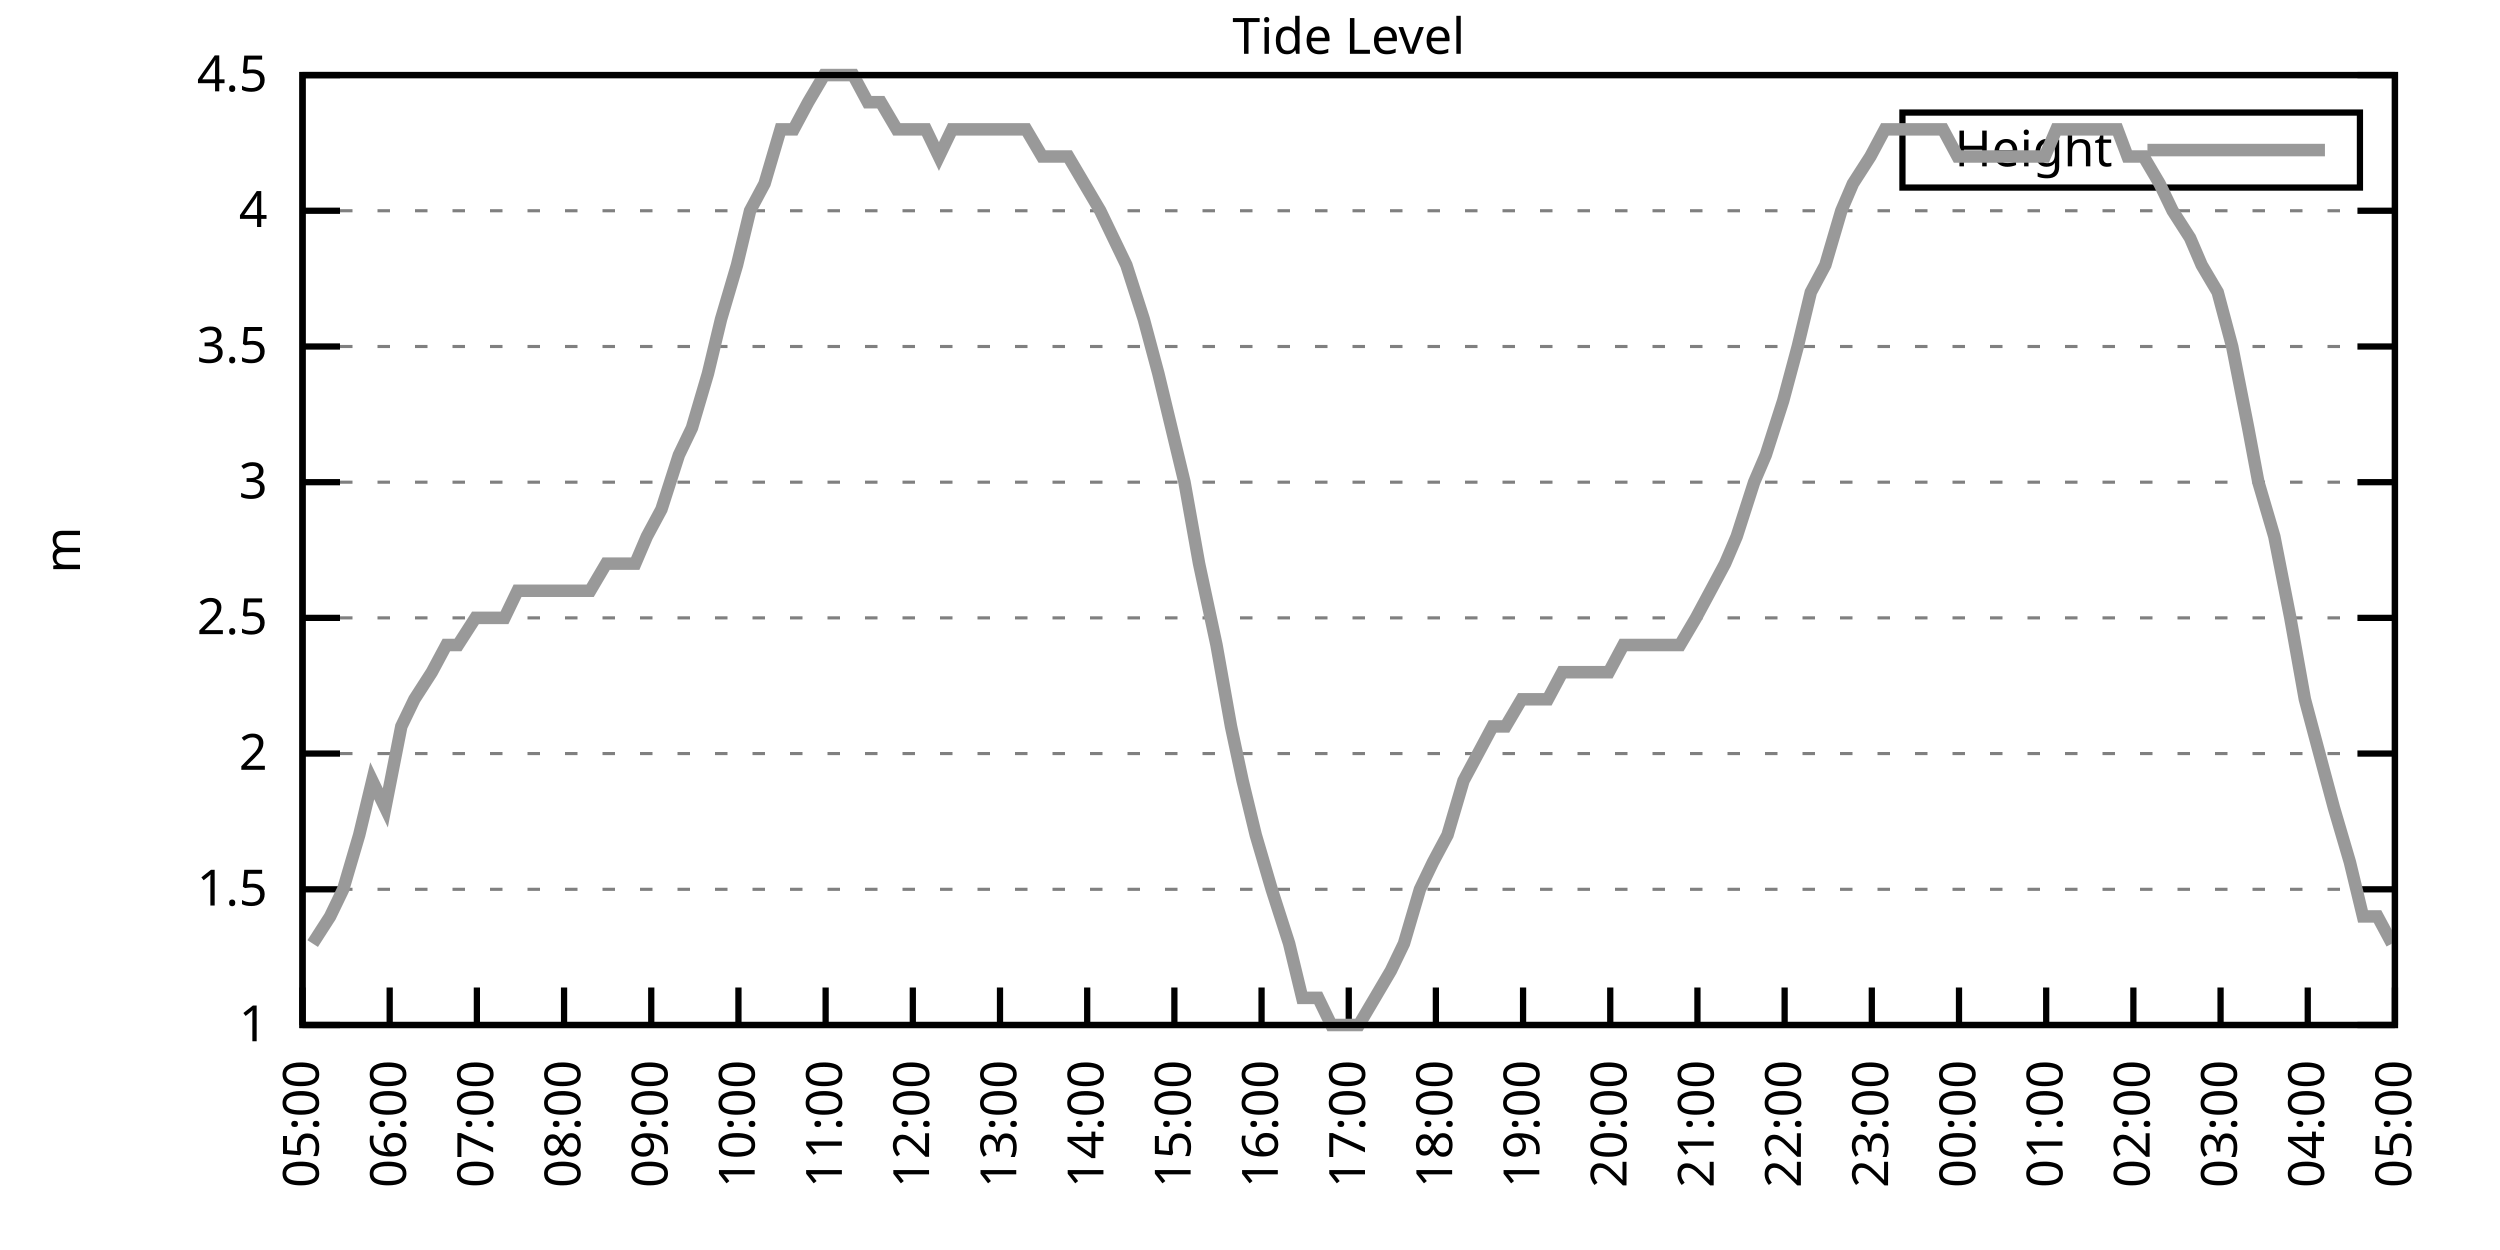
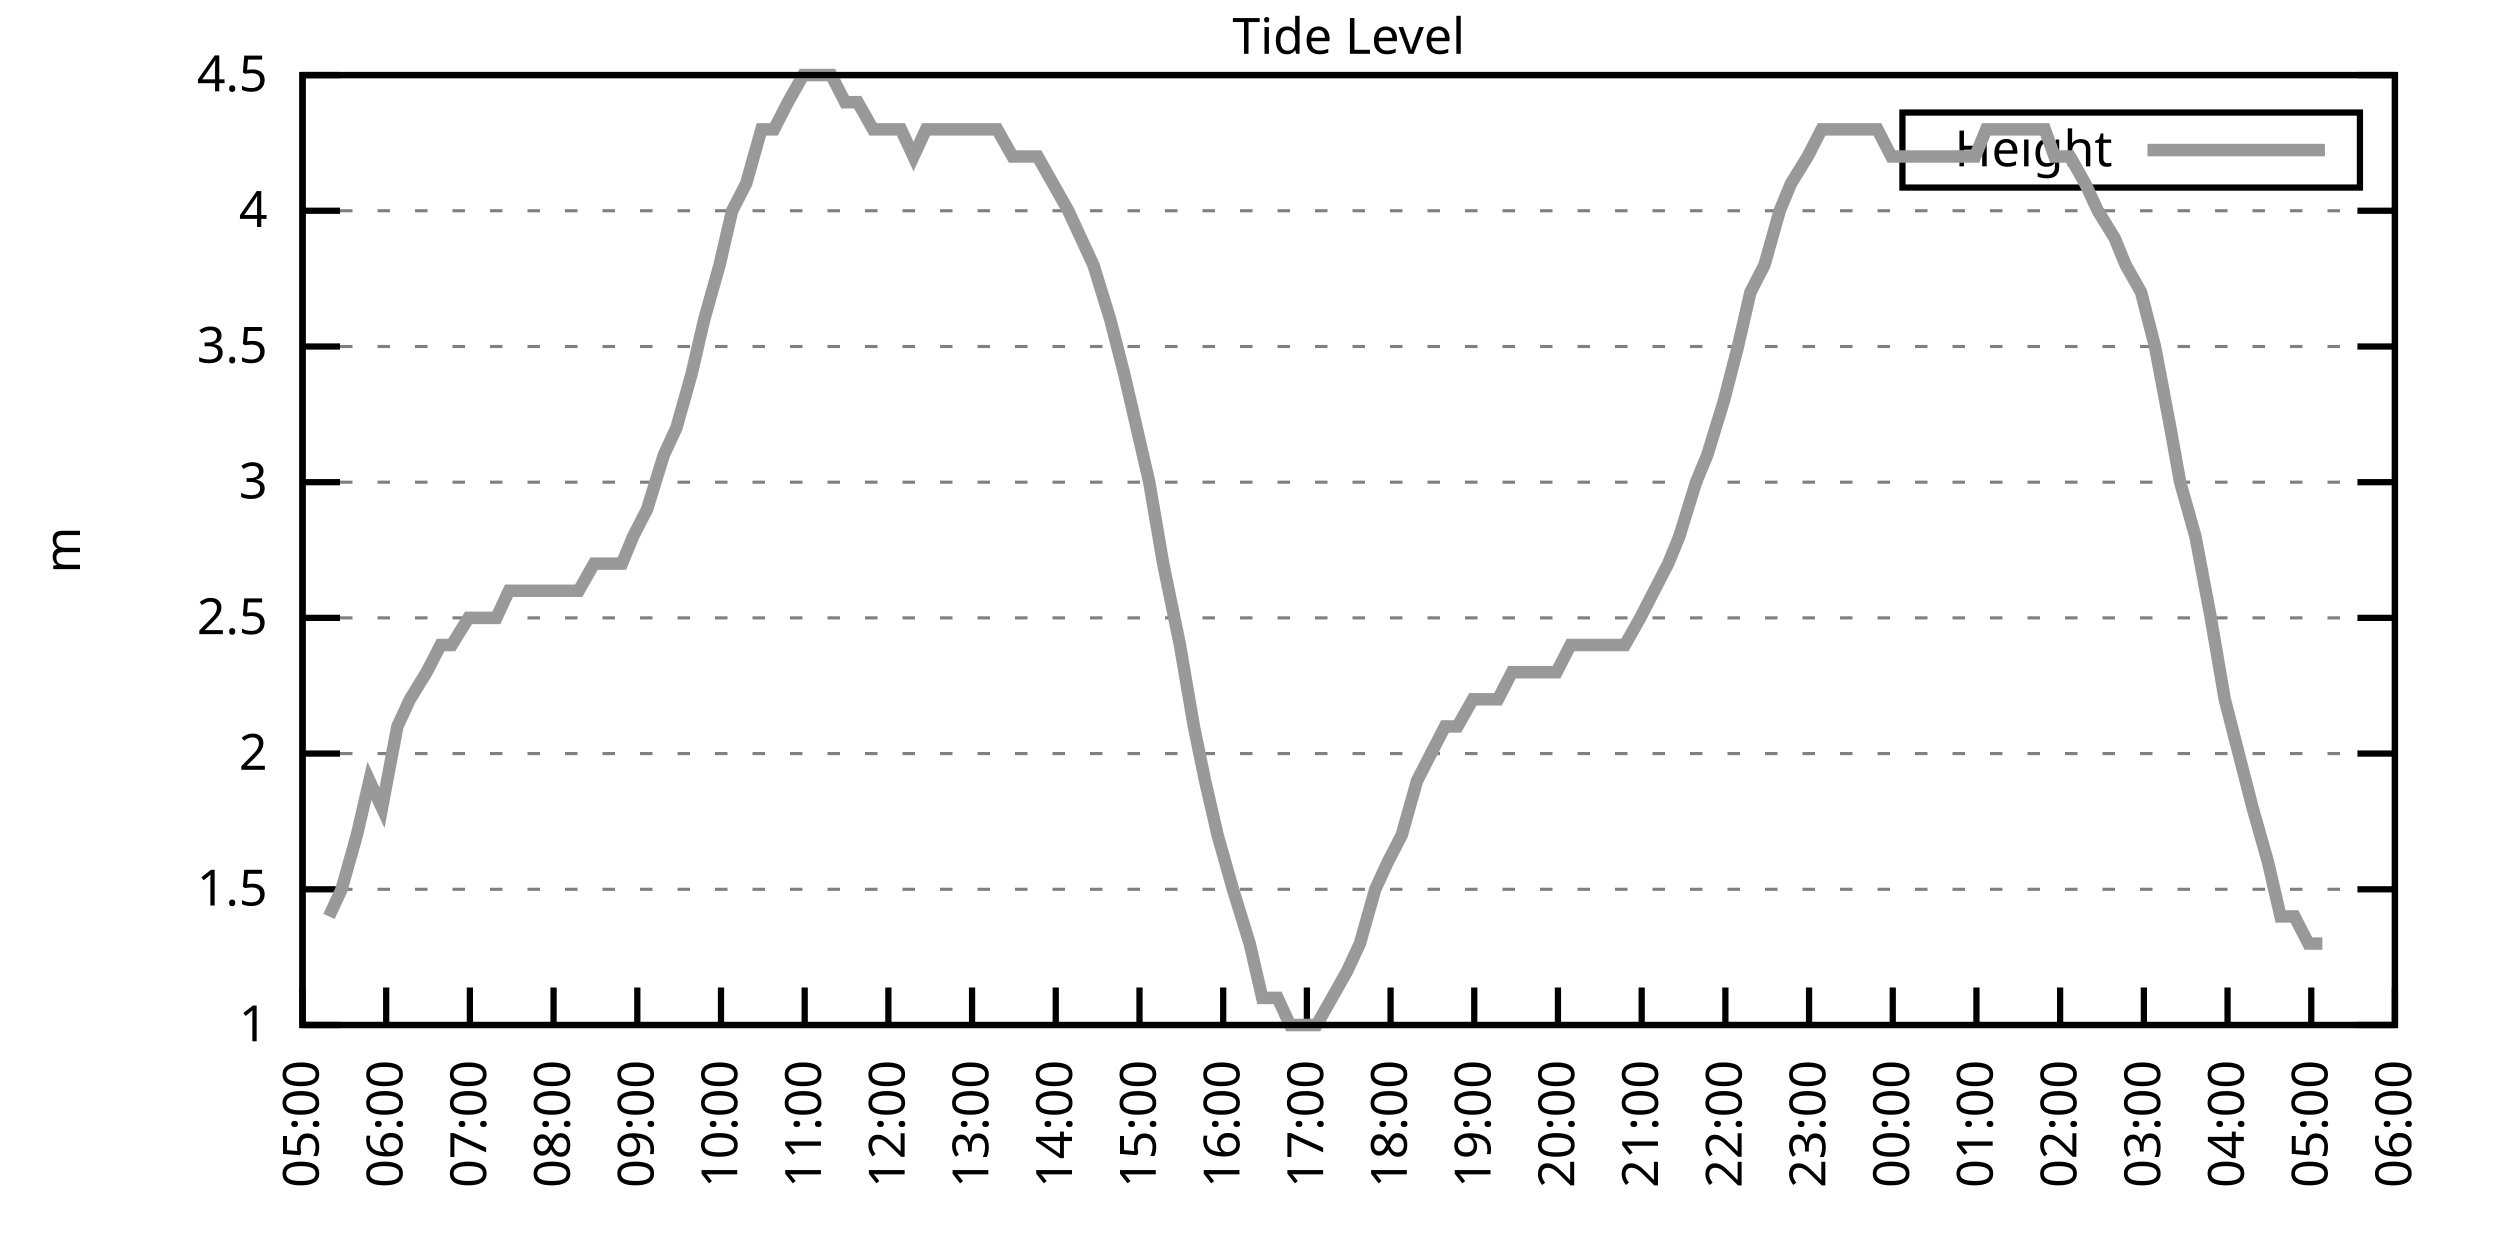
<svg xmlns="http://www.w3.org/2000/svg" xmlns:xlink="http://www.w3.org/1999/xlink" width="400" height="200" viewBox="0 0 400 200">
  <g id="gnuplot_canvas">
    <rect x="0" y="0" width="400" height="200" fill="none" />
    <defs>
      <circle id="gpDot" r="0.5" stroke-width="0.5" stroke="currentColor" />
      <path id="gpPt0" stroke-width="0.333" stroke="currentColor" d="M-1,0 h2 M0,-1 v2" />
      <path id="gpPt1" stroke-width="0.333" stroke="currentColor" d="M-1,-1 L1,1 M1,-1 L-1,1" />
      <path id="gpPt2" stroke-width="0.333" stroke="currentColor" d="M-1,0 L1,0 M0,-1 L0,1 M-1,-1 L1,1 M-1,1 L1,-1" />
      <rect id="gpPt3" stroke-width="0.333" stroke="currentColor" x="-1" y="-1" width="2" height="2" />
      <rect id="gpPt4" stroke-width="0.333" stroke="currentColor" fill="currentColor" x="-1" y="-1" width="2" height="2" />
      <circle id="gpPt5" stroke-width="0.333" stroke="currentColor" cx="0" cy="0" r="1" />
      <use xlink:href="#gpPt5" id="gpPt6" fill="currentColor" stroke="none" />
      <path id="gpPt7" stroke-width="0.333" stroke="currentColor" d="M0,-1.33 L-1.33,0.67 L1.33,0.67 z" />
      <use xlink:href="#gpPt7" id="gpPt8" fill="currentColor" stroke="none" />
      <use xlink:href="#gpPt7" id="gpPt9" stroke="currentColor" transform="rotate(180)" />
      <use xlink:href="#gpPt9" id="gpPt10" fill="currentColor" stroke="none" />
      <use xlink:href="#gpPt3" id="gpPt11" stroke="currentColor" transform="rotate(45)" />
      <use xlink:href="#gpPt11" id="gpPt12" fill="currentColor" stroke="none" />
      <path id="gpPt13" stroke-width="0.333" stroke="currentColor" d="M0,1.330 L1.265,0.411 L0.782,-1.067 L-0.782,-1.076 L-1.265,0.411 z" />
      <use xlink:href="#gpPt13" id="gpPt14" fill="currentColor" stroke="none" />
      <filter id="textbox" filterUnits="objectBoundingBox" x="0" y="0" height="1" width="1">
        <feFlood flood-color="white" flood-opacity="1" result="bgnd" />
        <feComposite in="SourceGraphic" in2="bgnd" operator="atop" />
      </filter>
      <filter id="greybox" filterUnits="objectBoundingBox" x="0" y="0" height="1" width="1">
        <feFlood flood-color="lightgrey" flood-opacity="1" result="grey" />
        <feComposite in="SourceGraphic" in2="grey" operator="atop" />
      </filter>
    </defs>
    <g fill="none" color="white" stroke="currentColor" stroke-width="1.00" stroke-linecap="butt" stroke-linejoin="miter">
</g>
    <g fill="none" color="black" stroke="currentColor" stroke-width="1.00" stroke-linecap="butt" stroke-linejoin="miter">
      <g stroke="none" shape-rendering="crispEdges">
        <polygon fill="rgb(255, 255, 255)" points="48.40,164.00 383.18,164.00 383.18,12.02 48.40,12.02 " />
      </g>
    </g>
    <g fill="none" color="black" stroke="currentColor" stroke-width="1.00" stroke-linecap="butt" stroke-linejoin="miter">
</g>
    <g fill="none" color="black" stroke="black" stroke-width="0.50" stroke-linecap="butt" stroke-linejoin="miter">
</g>
    <g fill="none" color="gray" stroke="currentColor" stroke-width="0.50" stroke-linecap="butt" stroke-linejoin="miter">
      <path stroke="gray" stroke-dasharray="2,4" class="gridline" d="M48.40,164.00 L383.19,164.00  " />
    </g>
    <g fill="none" color="gray" stroke="gray" stroke-width="1.00" stroke-linecap="butt" stroke-linejoin="miter">
</g>
    <g fill="none" color="black" stroke="currentColor" stroke-width="1.00" stroke-linecap="butt" stroke-linejoin="miter">
      <path stroke="black" d="M48.40,164.00 L54.40,164.00 M383.19,164.00 L377.19,164.00  " />
      <g transform="translate(42.80,166.60)" stroke="none" fill="black" font-family="Sans" font-size="8.00" text-anchor="end">
        <text>
          <tspan font-family="Sans"> 1</tspan>
        </text>
      </g>
    </g>
    <g fill="none" color="black" stroke="currentColor" stroke-width="1.00" stroke-linecap="butt" stroke-linejoin="miter">
</g>
    <g fill="none" color="black" stroke="black" stroke-width="0.50" stroke-linecap="butt" stroke-linejoin="miter">
</g>
    <g fill="none" color="gray" stroke="currentColor" stroke-width="0.50" stroke-linecap="butt" stroke-linejoin="miter">
      <path stroke="gray" stroke-dasharray="2,4" class="gridline" d="M48.40,142.29 L383.19,142.29  " />
    </g>
    <g fill="none" color="gray" stroke="gray" stroke-width="1.00" stroke-linecap="butt" stroke-linejoin="miter">
</g>
    <g fill="none" color="black" stroke="currentColor" stroke-width="1.00" stroke-linecap="butt" stroke-linejoin="miter">
      <path stroke="black" d="M48.40,142.29 L54.40,142.29 M383.19,142.29 L377.19,142.29  " />
      <g transform="translate(42.80,144.89)" stroke="none" fill="black" font-family="Sans" font-size="8.00" text-anchor="end">
        <text>
          <tspan font-family="Sans"> 1.5</tspan>
        </text>
      </g>
    </g>
    <g fill="none" color="black" stroke="currentColor" stroke-width="1.00" stroke-linecap="butt" stroke-linejoin="miter">
</g>
    <g fill="none" color="black" stroke="black" stroke-width="0.50" stroke-linecap="butt" stroke-linejoin="miter">
</g>
    <g fill="none" color="gray" stroke="currentColor" stroke-width="0.50" stroke-linecap="butt" stroke-linejoin="miter">
      <path stroke="gray" stroke-dasharray="2,4" class="gridline" d="M48.40,120.57 L383.19,120.57  " />
    </g>
    <g fill="none" color="gray" stroke="gray" stroke-width="1.00" stroke-linecap="butt" stroke-linejoin="miter">
</g>
    <g fill="none" color="black" stroke="currentColor" stroke-width="1.00" stroke-linecap="butt" stroke-linejoin="miter">
      <path stroke="black" d="M48.40,120.57 L54.40,120.57 M383.19,120.57 L377.19,120.57  " />
      <g transform="translate(42.80,123.17)" stroke="none" fill="black" font-family="Sans" font-size="8.00" text-anchor="end">
        <text>
          <tspan font-family="Sans"> 2</tspan>
        </text>
      </g>
    </g>
    <g fill="none" color="black" stroke="currentColor" stroke-width="1.00" stroke-linecap="butt" stroke-linejoin="miter">
</g>
    <g fill="none" color="black" stroke="black" stroke-width="0.50" stroke-linecap="butt" stroke-linejoin="miter">
</g>
    <g fill="none" color="gray" stroke="currentColor" stroke-width="0.50" stroke-linecap="butt" stroke-linejoin="miter">
      <path stroke="gray" stroke-dasharray="2,4" class="gridline" d="M48.40,98.86 L383.19,98.86  " />
    </g>
    <g fill="none" color="gray" stroke="gray" stroke-width="1.00" stroke-linecap="butt" stroke-linejoin="miter">
</g>
    <g fill="none" color="black" stroke="currentColor" stroke-width="1.00" stroke-linecap="butt" stroke-linejoin="miter">
      <path stroke="black" d="M48.40,98.86 L54.40,98.86 M383.19,98.86 L377.19,98.86  " />
      <g transform="translate(42.80,101.46)" stroke="none" fill="black" font-family="Sans" font-size="8.00" text-anchor="end">
        <text>
          <tspan font-family="Sans"> 2.5</tspan>
        </text>
      </g>
    </g>
    <g fill="none" color="black" stroke="currentColor" stroke-width="1.00" stroke-linecap="butt" stroke-linejoin="miter">
</g>
    <g fill="none" color="black" stroke="black" stroke-width="0.50" stroke-linecap="butt" stroke-linejoin="miter">
</g>
    <g fill="none" color="gray" stroke="currentColor" stroke-width="0.50" stroke-linecap="butt" stroke-linejoin="miter">
      <path stroke="gray" stroke-dasharray="2,4" class="gridline" d="M48.40,77.15 L383.19,77.15  " />
    </g>
    <g fill="none" color="gray" stroke="gray" stroke-width="1.00" stroke-linecap="butt" stroke-linejoin="miter">
</g>
    <g fill="none" color="black" stroke="currentColor" stroke-width="1.00" stroke-linecap="butt" stroke-linejoin="miter">
      <path stroke="black" d="M48.40,77.15 L54.40,77.15 M383.19,77.15 L377.19,77.15  " />
      <g transform="translate(42.80,79.75)" stroke="none" fill="black" font-family="Sans" font-size="8.00" text-anchor="end">
        <text>
          <tspan font-family="Sans"> 3</tspan>
        </text>
      </g>
    </g>
    <g fill="none" color="black" stroke="currentColor" stroke-width="1.00" stroke-linecap="butt" stroke-linejoin="miter">
</g>
    <g fill="none" color="black" stroke="black" stroke-width="0.50" stroke-linecap="butt" stroke-linejoin="miter">
</g>
    <g fill="none" color="gray" stroke="currentColor" stroke-width="0.50" stroke-linecap="butt" stroke-linejoin="miter">
      <path stroke="gray" stroke-dasharray="2,4" class="gridline" d="M48.40,55.44 L383.19,55.44  " />
    </g>
    <g fill="none" color="gray" stroke="gray" stroke-width="1.00" stroke-linecap="butt" stroke-linejoin="miter">
</g>
    <g fill="none" color="black" stroke="currentColor" stroke-width="1.00" stroke-linecap="butt" stroke-linejoin="miter">
      <path stroke="black" d="M48.40,55.44 L54.40,55.44 M383.19,55.44 L377.19,55.44  " />
      <g transform="translate(42.80,58.04)" stroke="none" fill="black" font-family="Sans" font-size="8.00" text-anchor="end">
        <text>
          <tspan font-family="Sans"> 3.5</tspan>
        </text>
      </g>
    </g>
    <g fill="none" color="black" stroke="currentColor" stroke-width="1.00" stroke-linecap="butt" stroke-linejoin="miter">
</g>
    <g fill="none" color="black" stroke="black" stroke-width="0.50" stroke-linecap="butt" stroke-linejoin="miter">
</g>
    <g fill="none" color="gray" stroke="currentColor" stroke-width="0.50" stroke-linecap="butt" stroke-linejoin="miter">
      <path stroke="gray" stroke-dasharray="2,4" class="gridline" d="M48.40,33.72 L383.19,33.72  " />
    </g>
    <g fill="none" color="gray" stroke="gray" stroke-width="1.00" stroke-linecap="butt" stroke-linejoin="miter">
</g>
    <g fill="none" color="black" stroke="currentColor" stroke-width="1.00" stroke-linecap="butt" stroke-linejoin="miter">
      <path stroke="black" d="M48.40,33.72 L54.40,33.72 M383.19,33.72 L377.19,33.72  " />
      <g transform="translate(42.80,36.32)" stroke="none" fill="black" font-family="Sans" font-size="8.00" text-anchor="end">
        <text>
          <tspan font-family="Sans"> 4</tspan>
        </text>
      </g>
    </g>
    <g fill="none" color="black" stroke="currentColor" stroke-width="1.00" stroke-linecap="butt" stroke-linejoin="miter">
</g>
    <g fill="none" color="black" stroke="black" stroke-width="0.50" stroke-linecap="butt" stroke-linejoin="miter">
</g>
    <g fill="none" color="gray" stroke="currentColor" stroke-width="0.50" stroke-linecap="butt" stroke-linejoin="miter">
      <path stroke="gray" stroke-dasharray="2,4" class="gridline" d="M48.40,12.01 L383.19,12.01  " />
    </g>
    <g fill="none" color="gray" stroke="gray" stroke-width="1.00" stroke-linecap="butt" stroke-linejoin="miter">
</g>
    <g fill="none" color="black" stroke="currentColor" stroke-width="1.00" stroke-linecap="butt" stroke-linejoin="miter">
      <path stroke="black" d="M48.40,12.01 L54.40,12.01 M383.19,12.01 L377.19,12.01  " />
      <g transform="translate(42.80,14.61)" stroke="none" fill="black" font-family="Sans" font-size="8.00" text-anchor="end">
        <text>
          <tspan font-family="Sans"> 4.5</tspan>
        </text>
      </g>
    </g>
    <g fill="none" color="black" stroke="currentColor" stroke-width="1.00" stroke-linecap="butt" stroke-linejoin="miter">
      <path stroke="black" d="M48.40,164.00 L48.40,158.00  " />
      <g transform="translate(51.00,169.60) rotate(270.00)" stroke="none" fill="black" font-family="Sans" font-size="8.00" text-anchor="end">
        <text>
          <tspan font-family="Sans">05:00</tspan>
        </text>
      </g>
    </g>
    <g fill="none" color="black" stroke="currentColor" stroke-width="1.00" stroke-linecap="butt" stroke-linejoin="miter">
-       <path stroke="black" d="M62.35,164.00 L62.35,158.00  " />
-       <g transform="translate(64.95,169.60) rotate(270.00)" stroke="none" fill="black" font-family="Sans" font-size="8.00" text-anchor="end">
+       <path stroke="black" d="M61.79,164.00 L61.79,158.00  " />
+       <g transform="translate(64.39,169.60) rotate(270.00)" stroke="none" fill="black" font-family="Sans" font-size="8.00" text-anchor="end">
        <text>
          <tspan font-family="Sans">06:00</tspan>
        </text>
      </g>
    </g>
    <g fill="none" color="black" stroke="currentColor" stroke-width="1.00" stroke-linecap="butt" stroke-linejoin="miter">
-       <path stroke="black" d="M76.30,164.00 L76.30,158.00  " />
-       <g transform="translate(78.90,169.60) rotate(270.00)" stroke="none" fill="black" font-family="Sans" font-size="8.00" text-anchor="end">
+       <path stroke="black" d="M75.18,164.00 L75.18,158.00  " />
+       <g transform="translate(77.78,169.60) rotate(270.00)" stroke="none" fill="black" font-family="Sans" font-size="8.00" text-anchor="end">
        <text>
          <tspan font-family="Sans">07:00</tspan>
        </text>
      </g>
    </g>
    <g fill="none" color="black" stroke="currentColor" stroke-width="1.00" stroke-linecap="butt" stroke-linejoin="miter">
-       <path stroke="black" d="M90.25,164.00 L90.25,158.00  " />
-       <g transform="translate(92.85,169.60) rotate(270.00)" stroke="none" fill="black" font-family="Sans" font-size="8.00" text-anchor="end">
+       <path stroke="black" d="M88.57,164.00 L88.57,158.00  " />
+       <g transform="translate(91.17,169.60) rotate(270.00)" stroke="none" fill="black" font-family="Sans" font-size="8.00" text-anchor="end">
        <text>
          <tspan font-family="Sans">08:00</tspan>
        </text>
      </g>
    </g>
    <g fill="none" color="black" stroke="currentColor" stroke-width="1.00" stroke-linecap="butt" stroke-linejoin="miter">
-       <path stroke="black" d="M104.20,164.00 L104.20,158.00  " />
-       <g transform="translate(106.80,169.60) rotate(270.00)" stroke="none" fill="black" font-family="Sans" font-size="8.00" text-anchor="end">
+       <path stroke="black" d="M101.97,164.00 L101.97,158.00  " />
+       <g transform="translate(104.57,169.60) rotate(270.00)" stroke="none" fill="black" font-family="Sans" font-size="8.00" text-anchor="end">
        <text>
          <tspan font-family="Sans">09:00</tspan>
        </text>
      </g>
    </g>
    <g fill="none" color="black" stroke="currentColor" stroke-width="1.00" stroke-linecap="butt" stroke-linejoin="miter">
-       <path stroke="black" d="M118.15,164.00 L118.15,158.00  " />
-       <g transform="translate(120.75,169.60) rotate(270.00)" stroke="none" fill="black" font-family="Sans" font-size="8.00" text-anchor="end">
+       <path stroke="black" d="M115.36,164.00 L115.36,158.00  " />
+       <g transform="translate(117.96,169.60) rotate(270.00)" stroke="none" fill="black" font-family="Sans" font-size="8.00" text-anchor="end">
        <text>
          <tspan font-family="Sans">10:00</tspan>
        </text>
      </g>
    </g>
    <g fill="none" color="black" stroke="currentColor" stroke-width="1.00" stroke-linecap="butt" stroke-linejoin="miter">
-       <path stroke="black" d="M132.10,164.00 L132.10,158.00  " />
-       <g transform="translate(134.70,169.60) rotate(270.00)" stroke="none" fill="black" font-family="Sans" font-size="8.00" text-anchor="end">
+       <path stroke="black" d="M128.75,164.00 L128.75,158.00  " />
+       <g transform="translate(131.35,169.60) rotate(270.00)" stroke="none" fill="black" font-family="Sans" font-size="8.00" text-anchor="end">
        <text>
          <tspan font-family="Sans">11:00</tspan>
        </text>
      </g>
    </g>
    <g fill="none" color="black" stroke="currentColor" stroke-width="1.00" stroke-linecap="butt" stroke-linejoin="miter">
-       <path stroke="black" d="M146.05,164.00 L146.05,158.00  " />
-       <g transform="translate(148.65,169.60) rotate(270.00)" stroke="none" fill="black" font-family="Sans" font-size="8.00" text-anchor="end">
+       <path stroke="black" d="M142.14,164.00 L142.14,158.00  " />
+       <g transform="translate(144.74,169.60) rotate(270.00)" stroke="none" fill="black" font-family="Sans" font-size="8.00" text-anchor="end">
        <text>
          <tspan font-family="Sans">12:00</tspan>
        </text>
      </g>
    </g>
    <g fill="none" color="black" stroke="currentColor" stroke-width="1.00" stroke-linecap="butt" stroke-linejoin="miter">
-       <path stroke="black" d="M160.00,164.00 L160.00,158.00  " />
-       <g transform="translate(162.60,169.60) rotate(270.00)" stroke="none" fill="black" font-family="Sans" font-size="8.00" text-anchor="end">
+       <path stroke="black" d="M155.53,164.00 L155.53,158.00  " />
+       <g transform="translate(158.13,169.60) rotate(270.00)" stroke="none" fill="black" font-family="Sans" font-size="8.00" text-anchor="end">
        <text>
          <tspan font-family="Sans">13:00</tspan>
        </text>
      </g>
    </g>
    <g fill="none" color="black" stroke="currentColor" stroke-width="1.00" stroke-linecap="butt" stroke-linejoin="miter">
-       <path stroke="black" d="M173.95,164.00 L173.95,158.00  " />
-       <g transform="translate(176.55,169.60) rotate(270.00)" stroke="none" fill="black" font-family="Sans" font-size="8.00" text-anchor="end">
+       <path stroke="black" d="M168.92,164.00 L168.92,158.00  " />
+       <g transform="translate(171.52,169.60) rotate(270.00)" stroke="none" fill="black" font-family="Sans" font-size="8.00" text-anchor="end">
        <text>
          <tspan font-family="Sans">14:00</tspan>
        </text>
      </g>
    </g>
    <g fill="none" color="black" stroke="currentColor" stroke-width="1.00" stroke-linecap="butt" stroke-linejoin="miter">
-       <path stroke="black" d="M187.90,164.00 L187.90,158.00  " />
-       <g transform="translate(190.50,169.60) rotate(270.00)" stroke="none" fill="black" font-family="Sans" font-size="8.00" text-anchor="end">
+       <path stroke="black" d="M182.32,164.00 L182.32,158.00  " />
+       <g transform="translate(184.92,169.60) rotate(270.00)" stroke="none" fill="black" font-family="Sans" font-size="8.00" text-anchor="end">
        <text>
          <tspan font-family="Sans">15:00</tspan>
        </text>
      </g>
    </g>
    <g fill="none" color="black" stroke="currentColor" stroke-width="1.00" stroke-linecap="butt" stroke-linejoin="miter">
-       <path stroke="black" d="M201.85,164.00 L201.85,158.00  " />
-       <g transform="translate(204.45,169.60) rotate(270.00)" stroke="none" fill="black" font-family="Sans" font-size="8.00" text-anchor="end">
+       <path stroke="black" d="M195.71,164.00 L195.71,158.00  " />
+       <g transform="translate(198.31,169.60) rotate(270.00)" stroke="none" fill="black" font-family="Sans" font-size="8.00" text-anchor="end">
        <text>
          <tspan font-family="Sans">16:00</tspan>
        </text>
      </g>
    </g>
    <g fill="none" color="black" stroke="currentColor" stroke-width="1.00" stroke-linecap="butt" stroke-linejoin="miter">
-       <path stroke="black" d="M215.80,164.00 L215.80,158.00  " />
-       <g transform="translate(218.40,169.60) rotate(270.00)" stroke="none" fill="black" font-family="Sans" font-size="8.00" text-anchor="end">
+       <path stroke="black" d="M209.10,164.00 L209.10,158.00  " />
+       <g transform="translate(211.70,169.60) rotate(270.00)" stroke="none" fill="black" font-family="Sans" font-size="8.00" text-anchor="end">
        <text>
          <tspan font-family="Sans">17:00</tspan>
        </text>
      </g>
    </g>
    <g fill="none" color="black" stroke="currentColor" stroke-width="1.00" stroke-linecap="butt" stroke-linejoin="miter">
-       <path stroke="black" d="M229.74,164.00 L229.74,158.00  " />
-       <g transform="translate(232.34,169.60) rotate(270.00)" stroke="none" fill="black" font-family="Sans" font-size="8.00" text-anchor="end">
+       <path stroke="black" d="M222.49,164.00 L222.49,158.00  " />
+       <g transform="translate(225.09,169.60) rotate(270.00)" stroke="none" fill="black" font-family="Sans" font-size="8.00" text-anchor="end">
        <text>
          <tspan font-family="Sans">18:00</tspan>
        </text>
      </g>
    </g>
    <g fill="none" color="black" stroke="currentColor" stroke-width="1.00" stroke-linecap="butt" stroke-linejoin="miter">
-       <path stroke="black" d="M243.69,164.00 L243.69,158.00  " />
-       <g transform="translate(246.29,169.60) rotate(270.00)" stroke="none" fill="black" font-family="Sans" font-size="8.00" text-anchor="end">
+       <path stroke="black" d="M235.88,164.00 L235.88,158.00  " />
+       <g transform="translate(238.48,169.60) rotate(270.00)" stroke="none" fill="black" font-family="Sans" font-size="8.00" text-anchor="end">
        <text>
          <tspan font-family="Sans">19:00</tspan>
        </text>
      </g>
    </g>
    <g fill="none" color="black" stroke="currentColor" stroke-width="1.00" stroke-linecap="butt" stroke-linejoin="miter">
-       <path stroke="black" d="M257.64,164.00 L257.64,158.00  " />
-       <g transform="translate(260.24,169.60) rotate(270.00)" stroke="none" fill="black" font-family="Sans" font-size="8.00" text-anchor="end">
+       <path stroke="black" d="M249.27,164.00 L249.27,158.00  " />
+       <g transform="translate(251.87,169.60) rotate(270.00)" stroke="none" fill="black" font-family="Sans" font-size="8.00" text-anchor="end">
        <text>
          <tspan font-family="Sans">20:00</tspan>
        </text>
      </g>
    </g>
    <g fill="none" color="black" stroke="currentColor" stroke-width="1.00" stroke-linecap="butt" stroke-linejoin="miter">
-       <path stroke="black" d="M271.59,164.00 L271.59,158.00  " />
-       <g transform="translate(274.19,169.60) rotate(270.00)" stroke="none" fill="black" font-family="Sans" font-size="8.00" text-anchor="end">
+       <path stroke="black" d="M262.67,164.00 L262.67,158.00  " />
+       <g transform="translate(265.27,169.60) rotate(270.00)" stroke="none" fill="black" font-family="Sans" font-size="8.00" text-anchor="end">
        <text>
          <tspan font-family="Sans">21:00</tspan>
        </text>
      </g>
    </g>
    <g fill="none" color="black" stroke="currentColor" stroke-width="1.00" stroke-linecap="butt" stroke-linejoin="miter">
-       <path stroke="black" d="M285.54,164.00 L285.54,158.00  " />
-       <g transform="translate(288.14,169.60) rotate(270.00)" stroke="none" fill="black" font-family="Sans" font-size="8.00" text-anchor="end">
+       <path stroke="black" d="M276.06,164.00 L276.06,158.00  " />
+       <g transform="translate(278.66,169.60) rotate(270.00)" stroke="none" fill="black" font-family="Sans" font-size="8.00" text-anchor="end">
        <text>
          <tspan font-family="Sans">22:00</tspan>
        </text>
      </g>
    </g>
    <g fill="none" color="black" stroke="currentColor" stroke-width="1.00" stroke-linecap="butt" stroke-linejoin="miter">
-       <path stroke="black" d="M299.49,164.00 L299.49,158.00  " />
-       <g transform="translate(302.09,169.60) rotate(270.00)" stroke="none" fill="black" font-family="Sans" font-size="8.00" text-anchor="end">
+       <path stroke="black" d="M289.45,164.00 L289.45,158.00  " />
+       <g transform="translate(292.05,169.60) rotate(270.00)" stroke="none" fill="black" font-family="Sans" font-size="8.00" text-anchor="end">
        <text>
          <tspan font-family="Sans">23:00</tspan>
        </text>
      </g>
    </g>
    <g fill="none" color="black" stroke="currentColor" stroke-width="1.00" stroke-linecap="butt" stroke-linejoin="miter">
-       <path stroke="black" d="M313.44,164.00 L313.44,158.00  " />
-       <g transform="translate(316.04,169.60) rotate(270.00)" stroke="none" fill="black" font-family="Sans" font-size="8.00" text-anchor="end">
+       <path stroke="black" d="M302.84,164.00 L302.84,158.00  " />
+       <g transform="translate(305.44,169.60) rotate(270.00)" stroke="none" fill="black" font-family="Sans" font-size="8.00" text-anchor="end">
        <text>
          <tspan font-family="Sans">00:00</tspan>
        </text>
      </g>
    </g>
    <g fill="none" color="black" stroke="currentColor" stroke-width="1.00" stroke-linecap="butt" stroke-linejoin="miter">
-       <path stroke="black" d="M327.39,164.00 L327.39,158.00  " />
-       <g transform="translate(329.99,169.60) rotate(270.00)" stroke="none" fill="black" font-family="Sans" font-size="8.00" text-anchor="end">
+       <path stroke="black" d="M316.23,164.00 L316.23,158.00  " />
+       <g transform="translate(318.83,169.60) rotate(270.00)" stroke="none" fill="black" font-family="Sans" font-size="8.00" text-anchor="end">
        <text>
          <tspan font-family="Sans">01:00</tspan>
        </text>
      </g>
    </g>
    <g fill="none" color="black" stroke="currentColor" stroke-width="1.00" stroke-linecap="butt" stroke-linejoin="miter">
-       <path stroke="black" d="M341.34,164.00 L341.34,158.00  " />
-       <g transform="translate(343.94,169.60) rotate(270.00)" stroke="none" fill="black" font-family="Sans" font-size="8.00" text-anchor="end">
+       <path stroke="black" d="M329.62,164.00 L329.62,158.00  " />
+       <g transform="translate(332.22,169.60) rotate(270.00)" stroke="none" fill="black" font-family="Sans" font-size="8.00" text-anchor="end">
        <text>
          <tspan font-family="Sans">02:00</tspan>
        </text>
      </g>
    </g>
    <g fill="none" color="black" stroke="currentColor" stroke-width="1.00" stroke-linecap="butt" stroke-linejoin="miter">
-       <path stroke="black" d="M355.29,164.00 L355.29,158.00  " />
-       <g transform="translate(357.89,169.60) rotate(270.00)" stroke="none" fill="black" font-family="Sans" font-size="8.00" text-anchor="end">
+       <path stroke="black" d="M343.02,164.00 L343.02,158.00  " />
+       <g transform="translate(345.62,169.60) rotate(270.00)" stroke="none" fill="black" font-family="Sans" font-size="8.00" text-anchor="end">
        <text>
          <tspan font-family="Sans">03:00</tspan>
        </text>
      </g>
    </g>
    <g fill="none" color="black" stroke="currentColor" stroke-width="1.00" stroke-linecap="butt" stroke-linejoin="miter">
-       <path stroke="black" d="M369.24,164.00 L369.24,158.00  " />
-       <g transform="translate(371.84,169.60) rotate(270.00)" stroke="none" fill="black" font-family="Sans" font-size="8.00" text-anchor="end">
+       <path stroke="black" d="M356.41,164.00 L356.41,158.00  " />
+       <g transform="translate(359.01,169.60) rotate(270.00)" stroke="none" fill="black" font-family="Sans" font-size="8.00" text-anchor="end">
        <text>
          <tspan font-family="Sans">04:00</tspan>
+         </text>
+       </g>
+     </g>
+     <g fill="none" color="black" stroke="currentColor" stroke-width="1.00" stroke-linecap="butt" stroke-linejoin="miter">
+       <path stroke="black" d="M369.80,164.00 L369.80,158.00  " />
+       <g transform="translate(372.40,169.60) rotate(270.00)" stroke="none" fill="black" font-family="Sans" font-size="8.00" text-anchor="end">
+         <text>
+           <tspan font-family="Sans">05:00</tspan>
        </text>
      </g>
    </g>
    <g fill="none" color="black" stroke="currentColor" stroke-width="1.00" stroke-linecap="butt" stroke-linejoin="miter">
      <path stroke="black" d="M383.19,164.00 L383.19,158.00  " />
      <g transform="translate(385.79,169.60) rotate(270.00)" stroke="none" fill="black" font-family="Sans" font-size="8.00" text-anchor="end">
        <text>
-           <tspan font-family="Sans">05:00</tspan>
+           <tspan font-family="Sans">06:00</tspan>
        </text>
      </g>
    </g>
    <g fill="none" color="black" stroke="currentColor" stroke-width="1.00" stroke-linecap="butt" stroke-linejoin="miter">
</g>
    <g fill="none" color="black" stroke="currentColor" stroke-width="1.00" stroke-linecap="butt" stroke-linejoin="miter">
      <path stroke="black" d="M48.40,12.01 L48.40,164.00 L383.19,164.00 L383.19,12.01 L48.40,12.01 Z  " />
    </g>
    <g fill="none" color="black" stroke="currentColor" stroke-width="1.00" stroke-linecap="butt" stroke-linejoin="miter">
</g>
    <g fill="none" color="black" stroke="currentColor" stroke-width="1.00" stroke-linecap="butt" stroke-linejoin="miter">
      <path stroke="black" d="M304.39,30.01 L304.39,18.01 L377.59,18.01 L377.59,30.01 L304.39,30.01 Z  " />
    </g>
    <g id="Tide_level_plot_1">
      <g fill="none" color="white" stroke="black" stroke-width="2.00" stroke-linecap="butt" stroke-linejoin="miter">
</g>
      <g fill="none" color="black" stroke="currentColor" stroke-width="2.00" stroke-linecap="butt" stroke-linejoin="miter">
        <g transform="translate(337.99,26.61)" stroke="none" fill="black" font-family="Sans" font-size="8.00" text-anchor="end">
          <text>
            <tspan font-family="Sans">Height</tspan>
          </text>
        </g>
      </g>
      <g fill="none" color="black" stroke="currentColor" stroke-width="2.00" stroke-linecap="butt" stroke-linejoin="miter">
-         <path stroke="rgb(153, 153, 153)" d="M343.59,24.01 L371.99,24.01 M50.03,150.97 L52.82,146.63 L54.91,142.29 L57.47,133.60 L59.56,124.92 L61.65,129.26   L64.21,116.23 L66.30,111.89 L69.09,107.55 L71.42,103.20 L73.28,103.20 L76.07,98.86 L78.16,98.86 L80.72,98.86   L82.81,94.52 L85.13,94.52 L87.69,94.52 L89.78,94.52 L92.34,94.52 L94.43,94.52 L96.99,90.18 L98.85,90.18   L101.64,90.18 L103.50,85.83 L105.83,81.49 L108.62,72.81 L110.71,68.46 L113.27,59.78 L115.36,51.09 L117.92,42.41   L120.01,33.72 L122.33,29.38 L124.89,20.70 L126.98,20.70 L129.31,16.35 L131.87,12.01 L134.19,12.01 L136.51,12.01   L138.84,16.35 L140.93,16.35 L143.49,20.70 L145.35,20.70 L148.14,20.70 L150.23,25.04 L152.32,20.70 L155.11,20.70   L157.44,20.70 L159.76,20.70 L162.09,20.70 L164.18,20.70 L166.74,25.04 L168.83,25.04 L170.92,25.04 L173.48,29.38   L176.04,33.72 L178.13,38.07 L180.22,42.41 L183.01,51.09 L185.34,59.78 L187.43,68.46 L189.52,77.15 L191.85,90.18   L194.64,103.20 L196.96,116.23 L198.82,124.92 L200.92,133.60 L203.47,142.29 L206.26,150.97 L208.36,159.66 L210.91,159.66   L213.01,164.00 L215.10,164.00 L217.42,164.00 L219.98,159.66 L222.54,155.31 L224.63,150.97 L227.19,142.29 L229.28,137.94   L231.60,133.60 L234.16,124.92 L236.49,120.57 L238.81,116.23 L240.90,116.23 L243.46,111.89 L245.55,111.89 L247.65,111.89   L249.97,107.55 L252.76,107.55 L254.85,107.55 L257.41,107.55 L259.74,103.20 L262.06,103.20 L263.92,103.20 L266.71,103.20   L268.80,103.20 L271.36,98.86 L273.69,94.52 L276.01,90.18 L277.87,85.83 L280.66,77.15 L282.52,72.81 L285.31,64.12   L287.64,55.44 L289.73,46.75 L292.05,42.41 L294.61,33.72 L296.47,29.38 L299.26,25.04 L301.58,20.70 L303.68,20.70   L306.23,20.70 L308.33,20.70 L310.88,20.70 L313.21,25.04 L315.30,25.04 L317.63,25.04 L320.18,25.04 L322.51,25.04   L324.83,25.04 L327.16,25.04 L329.02,20.70 L331.81,20.70 L334.13,20.70 L335.99,20.70 L338.78,20.70 L340.41,25.04   L342.97,25.04 L345.53,29.38 L347.62,33.72 L350.41,38.07 L352.27,42.41 L354.83,46.75 L357.15,55.44 L359.71,68.46   L361.34,77.15 L363.89,85.83 L366.45,98.86 L368.78,111.89 L371.10,120.57 L373.43,129.26 L375.98,137.94 L378.08,146.63   L380.40,146.63 L382.73,150.97  " />
+         <path stroke="rgb(153, 153, 153)" d="M343.59,24.01 L371.99,24.01 M52.64,146.63 L54.65,142.29 L57.10,133.60 L59.11,124.92 L61.12,129.26 L63.58,116.23   L65.59,111.89 L68.26,107.55 L70.50,103.20 L72.28,103.20 L74.96,98.86 L76.97,98.86 L79.42,98.86 L81.43,94.52   L83.66,94.52 L86.12,94.52 L88.13,94.52 L90.58,94.52 L92.59,94.52 L95.05,90.18 L96.83,90.18 L99.51,90.18   L101.30,85.83 L103.53,81.49 L106.21,72.81 L108.22,68.46 L110.67,59.78 L112.68,51.09 L115.13,42.41 L117.14,33.72   L119.38,29.38 L121.83,20.70 L123.84,20.70 L126.07,16.35 L128.53,12.01 L130.76,12.01 L132.99,12.01 L135.22,16.35   L137.23,16.35 L139.69,20.70 L141.47,20.70 L144.15,20.70 L146.16,25.04 L148.17,20.70 L150.85,20.70 L153.08,20.70   L155.31,20.70 L157.54,20.70 L159.55,20.70 L162.01,25.04 L164.01,25.04 L166.02,25.04 L168.48,29.38 L170.93,33.72   L172.94,38.07 L174.95,42.41 L177.63,51.09 L179.86,59.78 L181.87,68.46 L183.88,77.15 L186.11,90.18 L188.79,103.20   L191.02,116.23 L192.81,124.92 L194.81,133.60 L197.27,142.29 L199.95,150.97 L201.96,159.66 L204.41,159.66 L206.42,164.00   L208.43,164.00 L210.66,164.00 L213.12,159.66 L215.57,155.31 L217.58,150.97 L220.04,142.29 L222.04,137.94 L224.28,133.60   L226.73,124.92 L228.96,120.57 L231.20,116.23 L233.20,116.23 L235.66,111.89 L237.67,111.89 L239.68,111.89 L241.91,107.55   L244.59,107.55 L246.60,107.55 L249.05,107.55 L251.28,103.20 L253.51,103.20 L255.30,103.20 L257.98,103.20 L259.99,103.20   L262.44,98.86 L264.67,94.52 L266.91,90.18 L268.69,85.83 L271.37,77.15 L273.16,72.81 L275.83,64.12 L278.07,55.44   L280.07,46.75 L282.31,42.41 L284.76,33.72 L286.55,29.38 L289.23,25.04 L291.46,20.70 L293.47,20.70 L295.92,20.70   L297.93,20.70 L300.39,20.70 L302.62,25.04 L304.63,25.04 L306.86,25.04 L309.31,25.04 L311.54,25.04 L313.78,25.04   L316.01,25.04 L317.79,20.70 L320.47,20.70 L322.70,20.70 L324.49,20.70 L327.17,20.70 L328.73,25.04 L331.19,25.04   L333.64,29.38 L335.65,33.72 L338.33,38.07 L340.11,42.41 L342.57,46.75 L344.80,55.44 L347.26,68.46 L348.82,77.15   L351.27,85.83 L353.73,98.86 L355.96,111.89 L358.19,120.57 L360.42,129.26 L362.88,137.94 L364.89,146.63 L367.12,146.63   L369.35,150.97 L371.58,150.97  " />
      </g>
    </g>
    <g fill="none" color="black" stroke="currentColor" stroke-width="2.00" stroke-linecap="butt" stroke-linejoin="miter">
</g>
    <g fill="none" color="black" stroke="black" stroke-width="1.00" stroke-linecap="butt" stroke-linejoin="miter">
</g>
    <g fill="none" color="black" stroke="currentColor" stroke-width="1.00" stroke-linecap="butt" stroke-linejoin="miter">
      <path stroke="black" d="M48.40,12.01 L48.40,164.00 L383.19,164.00 L383.19,12.01 L48.40,12.01 Z  " />
      <g transform="translate(12.80,88.01) rotate(270.00)" stroke="none" fill="black" font-family="Sans" font-size="8.00" text-anchor="middle">
        <text>
          <tspan font-family="Sans">m</tspan>
        </text>
      </g>
    </g>
    <g fill="none" color="black" stroke="currentColor" stroke-width="1.00" stroke-linecap="butt" stroke-linejoin="miter">
</g>
    <g fill="none" color="black" stroke="currentColor" stroke-width="1.00" stroke-linecap="butt" stroke-linejoin="miter">
      <g transform="translate(215.79,8.61)" stroke="none" fill="black" font-family="Sans" font-size="8.00" text-anchor="middle">
        <text>
          <tspan font-family="Sans">Tide Level</tspan>
        </text>
      </g>
    </g>
    <g fill="none" color="black" stroke="currentColor" stroke-width="1.00" stroke-linecap="butt" stroke-linejoin="miter">
</g>
  </g>
</svg>
